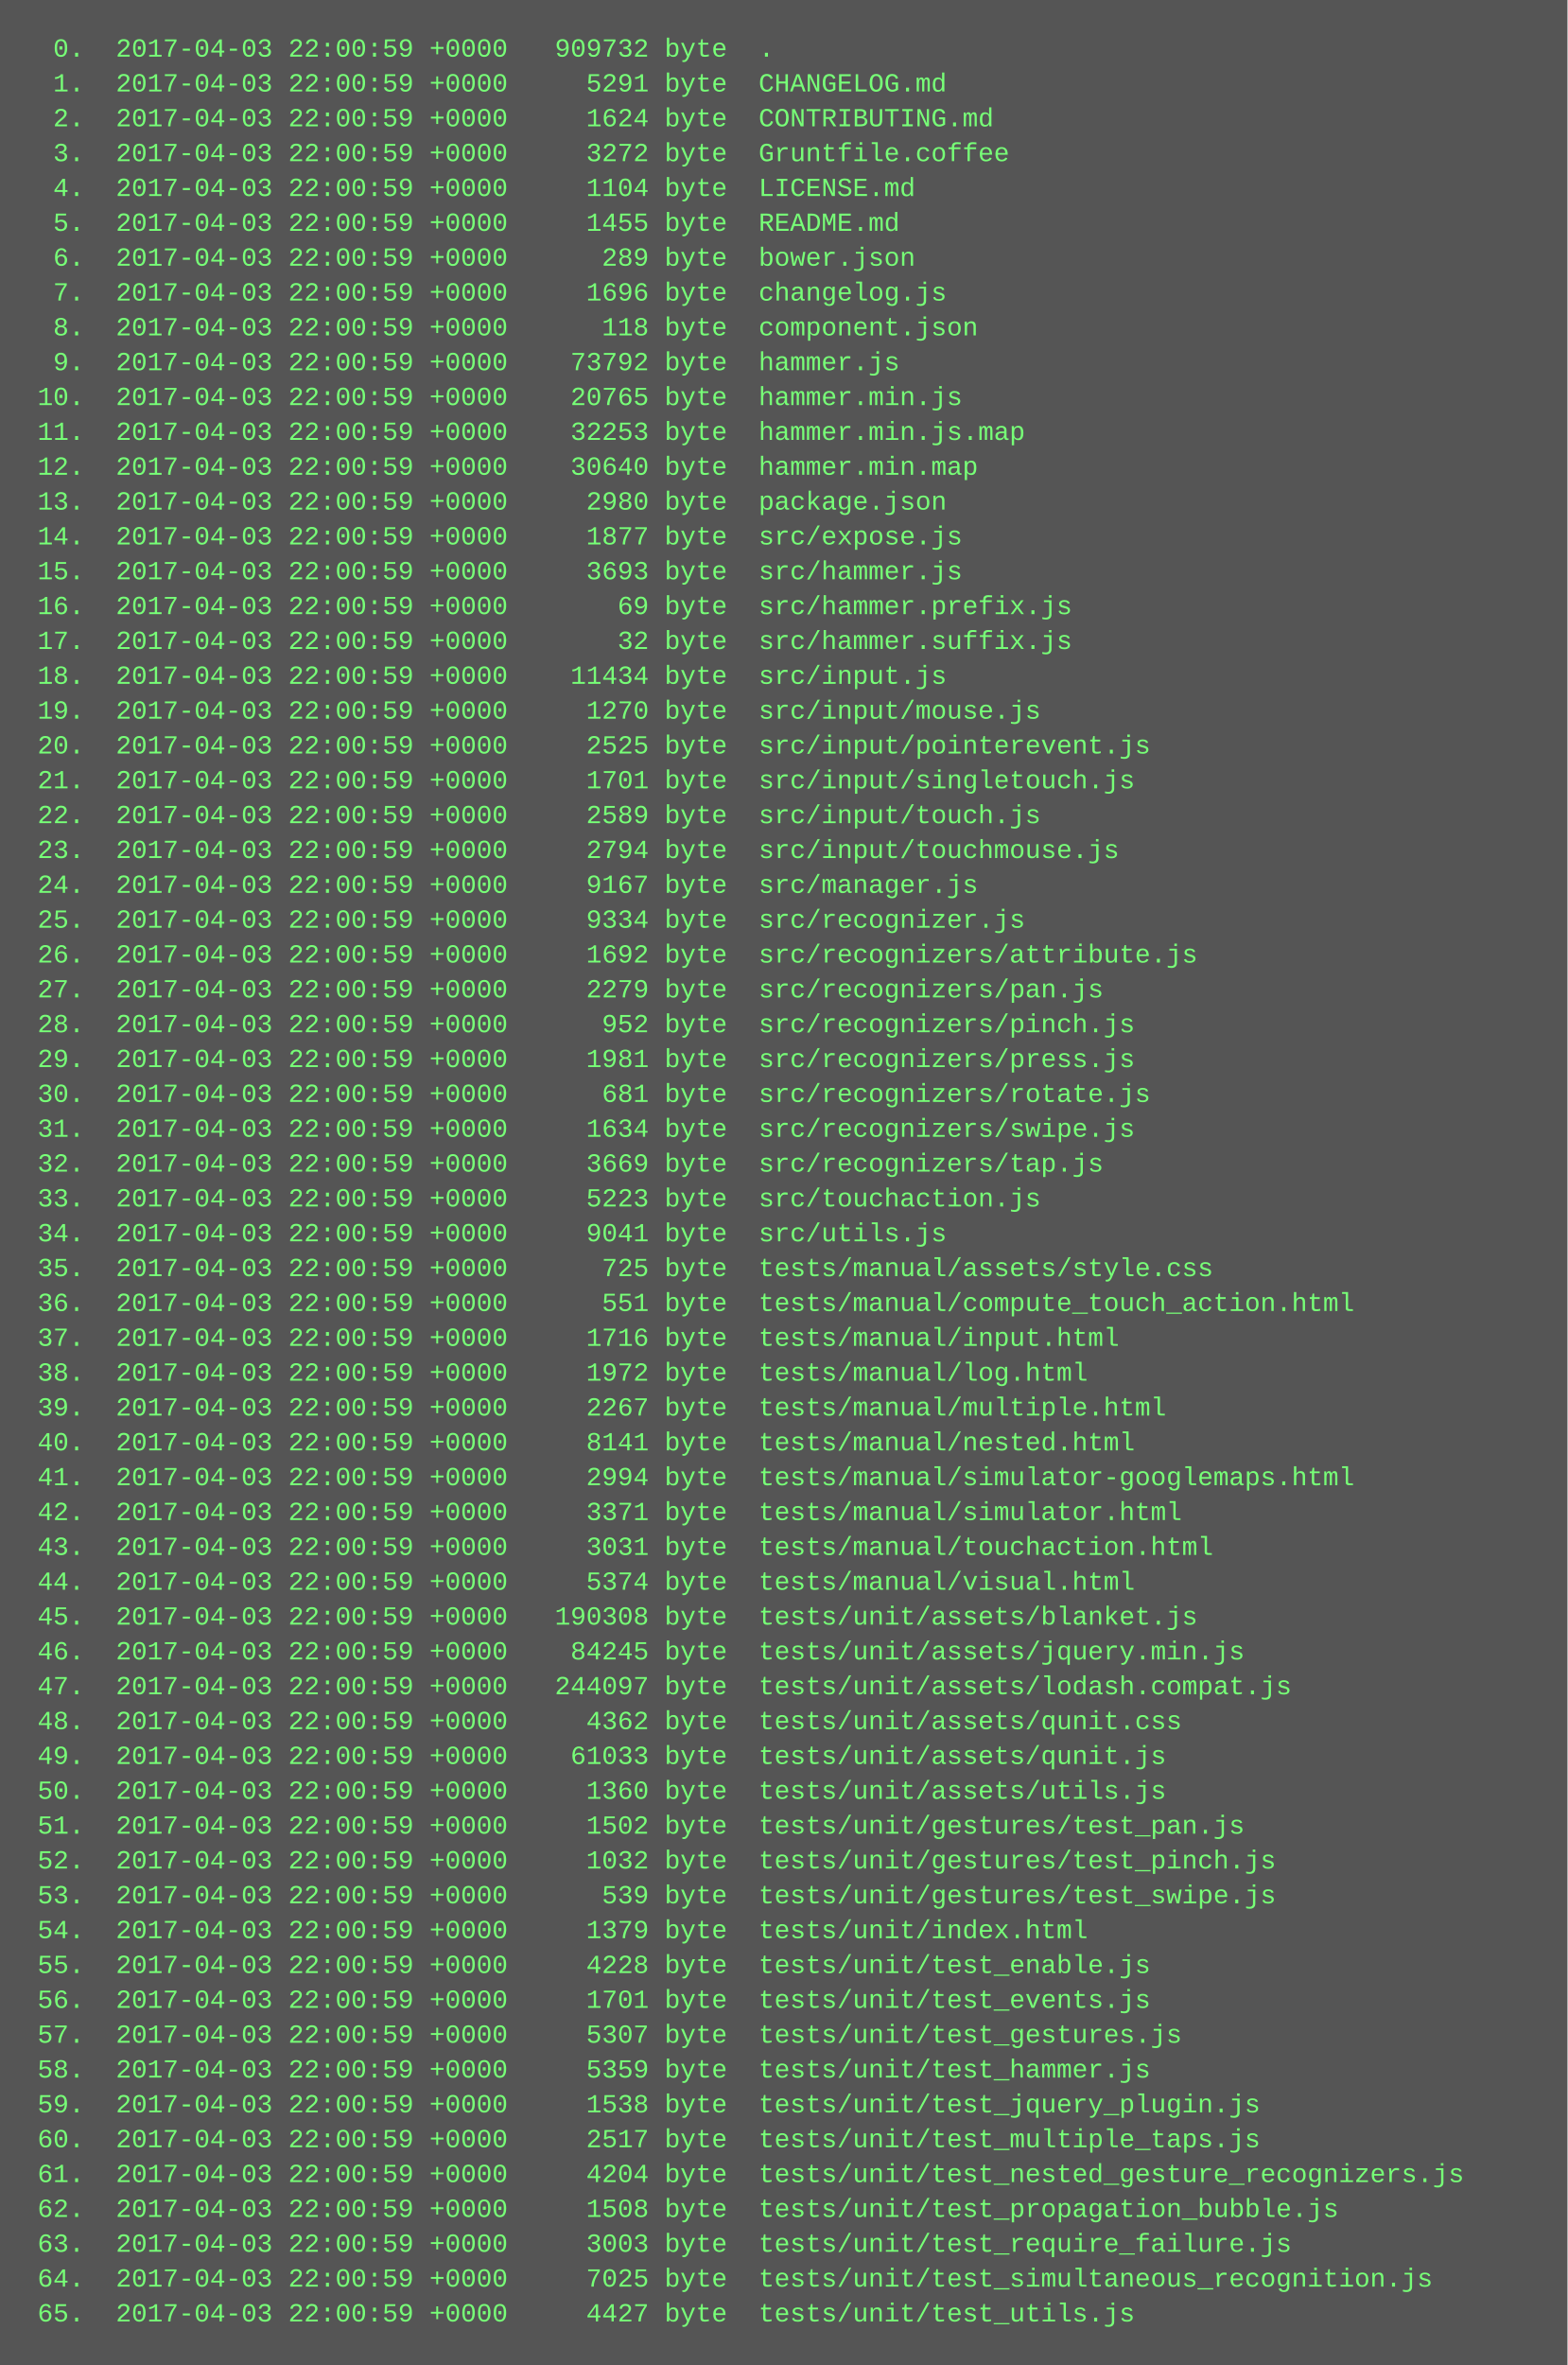
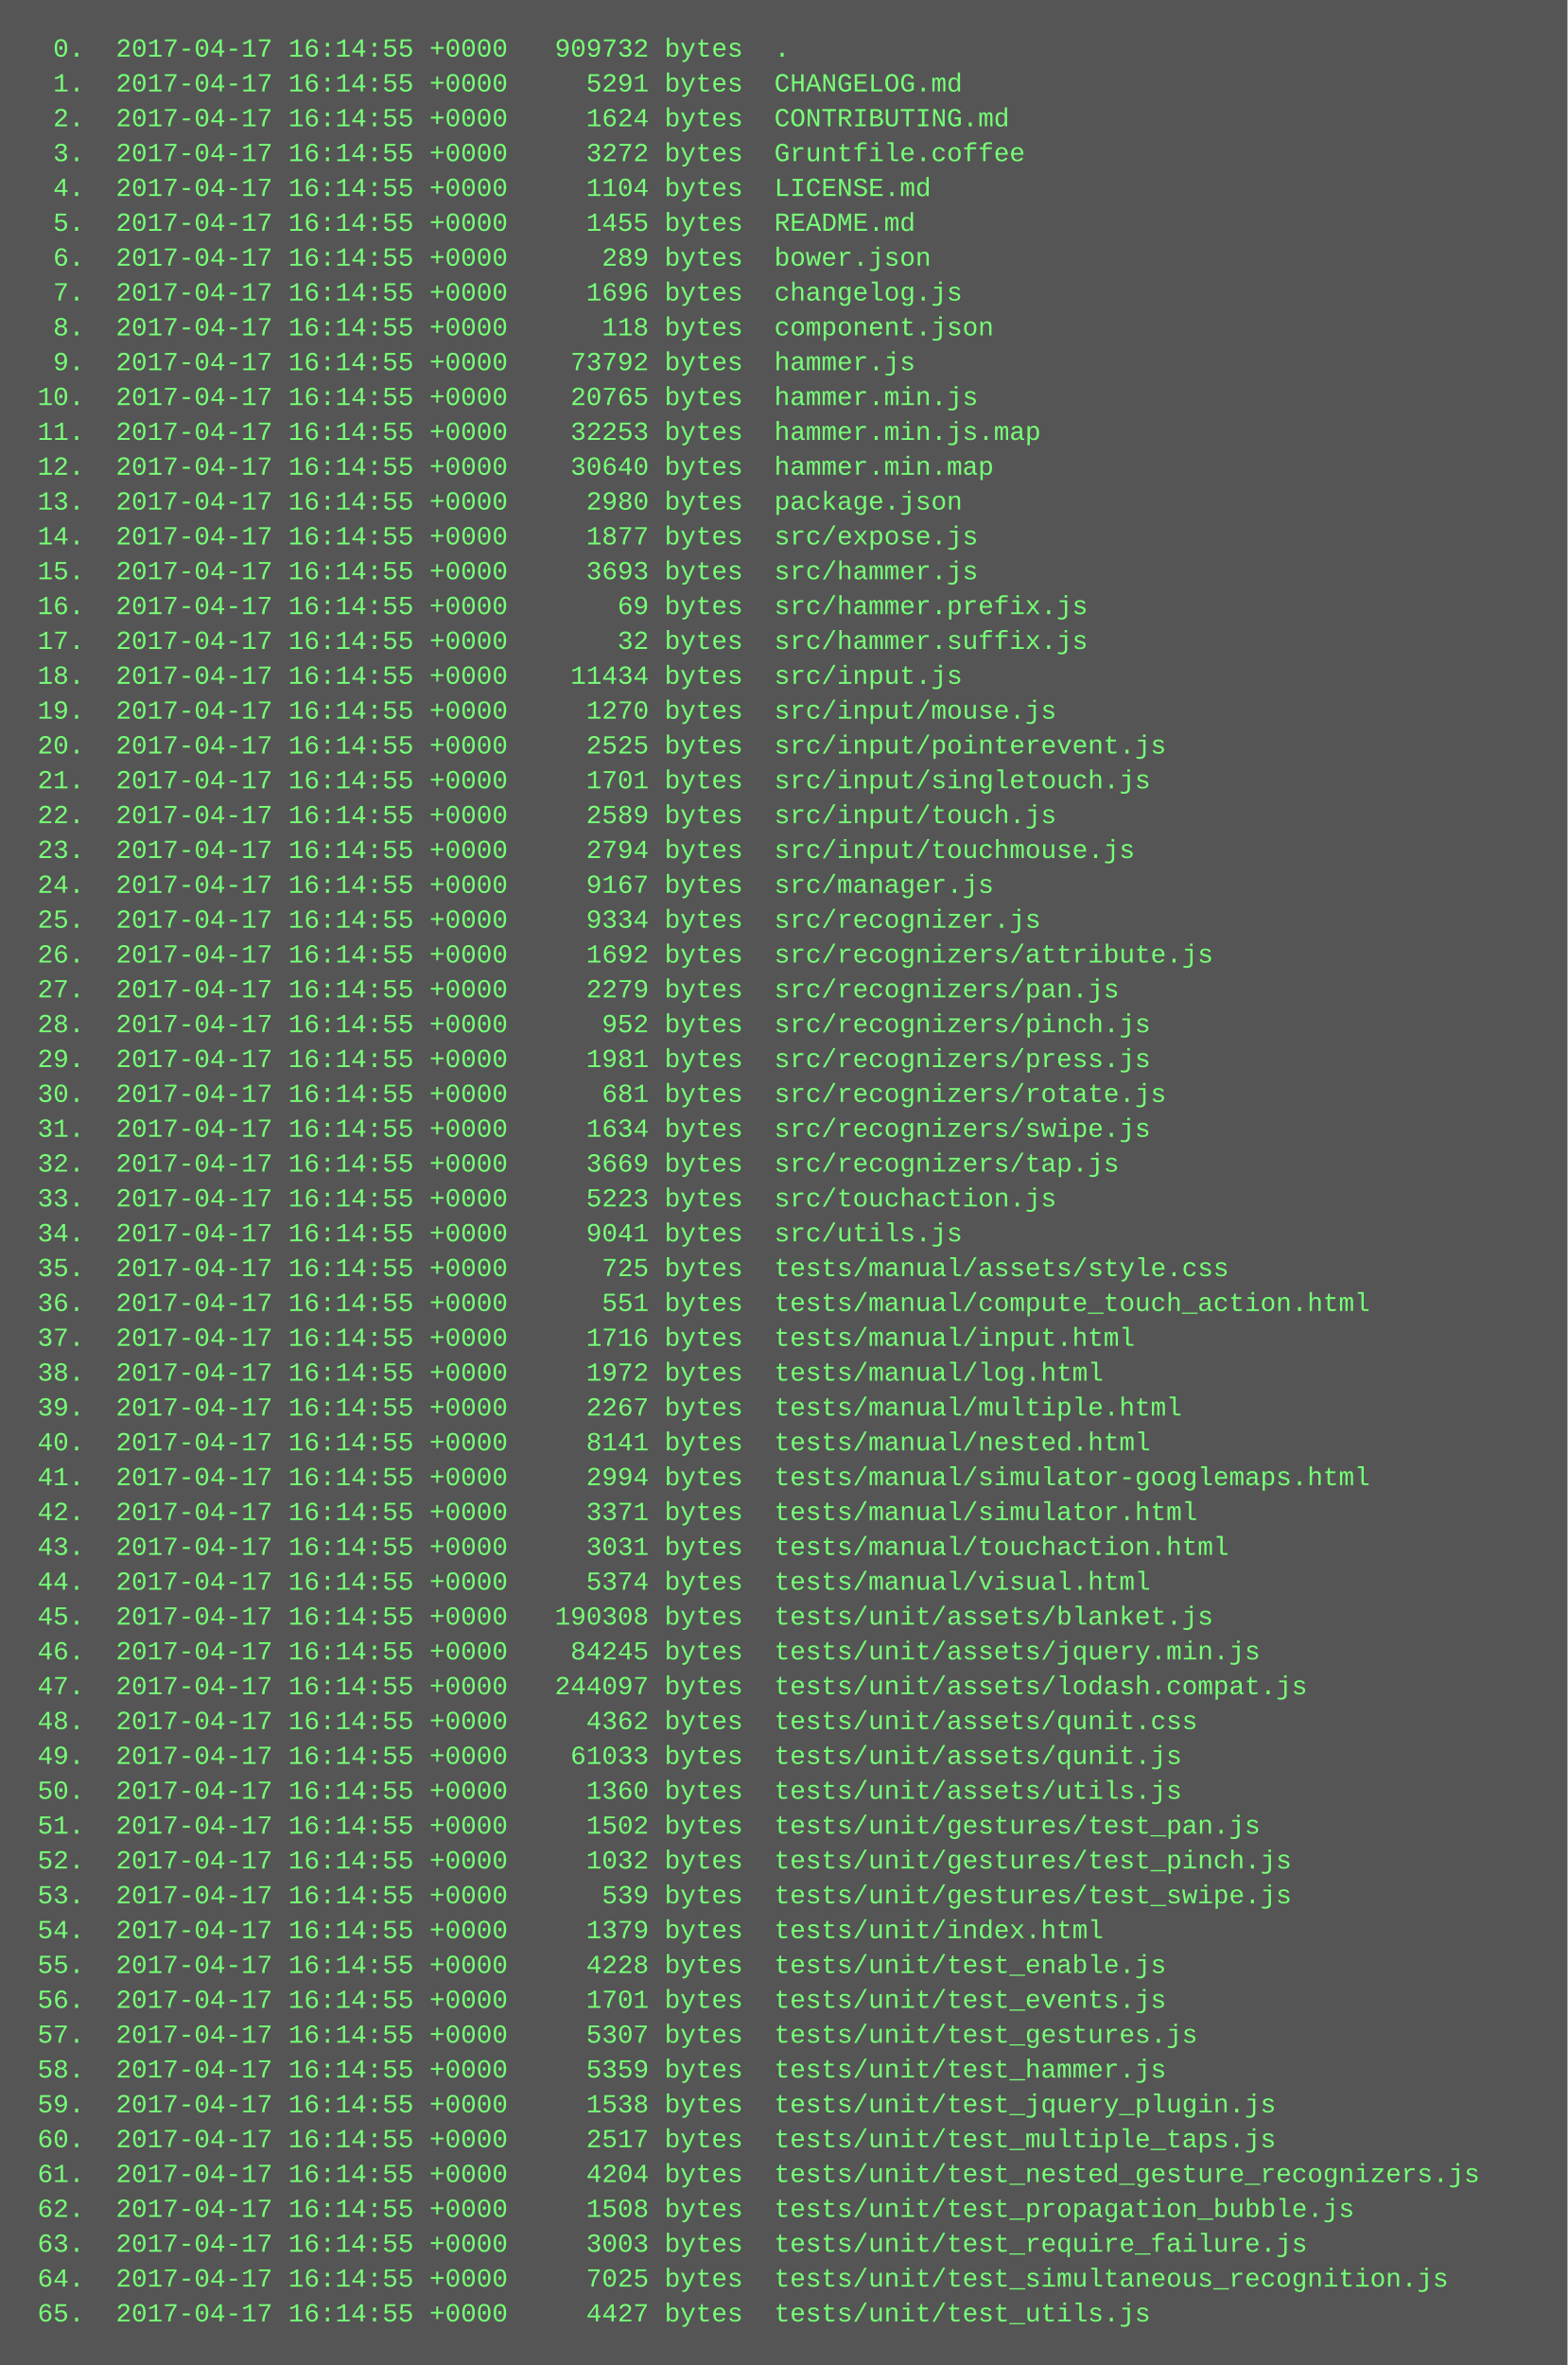
<svg xmlns="http://www.w3.org/2000/svg" height="1086" width="720">
  <rect height="1086" fill="#555" width="720" />
  <text fill="#7f7" font-family="Courier New" font-size="12" xml:space="preserve">
-     <tspan x="10" y="26">  0.  2017-04-03 22:00:59 +0000   909732 byte  .</tspan>
-     <tspan x="10" y="42">  1.  2017-04-03 22:00:59 +0000     5291 byte  CHANGELOG.md</tspan>
-     <tspan x="10" y="58">  2.  2017-04-03 22:00:59 +0000     1624 byte  CONTRIBUTING.md</tspan>
-     <tspan x="10" y="74">  3.  2017-04-03 22:00:59 +0000     3272 byte  Gruntfile.coffee</tspan>
-     <tspan x="10" y="90">  4.  2017-04-03 22:00:59 +0000     1104 byte  LICENSE.md</tspan>
-     <tspan x="10" y="106">  5.  2017-04-03 22:00:59 +0000     1455 byte  README.md</tspan>
-     <tspan x="10" y="122">  6.  2017-04-03 22:00:59 +0000      289 byte  bower.json</tspan>
-     <tspan x="10" y="138">  7.  2017-04-03 22:00:59 +0000     1696 byte  changelog.js</tspan>
-     <tspan x="10" y="154">  8.  2017-04-03 22:00:59 +0000      118 byte  component.json</tspan>
-     <tspan x="10" y="170">  9.  2017-04-03 22:00:59 +0000    73792 byte  hammer.js</tspan>
-     <tspan x="10" y="186"> 10.  2017-04-03 22:00:59 +0000    20765 byte  hammer.min.js</tspan>
-     <tspan x="10" y="202"> 11.  2017-04-03 22:00:59 +0000    32253 byte  hammer.min.js.map</tspan>
-     <tspan x="10" y="218"> 12.  2017-04-03 22:00:59 +0000    30640 byte  hammer.min.map</tspan>
-     <tspan x="10" y="234"> 13.  2017-04-03 22:00:59 +0000     2980 byte  package.json</tspan>
-     <tspan x="10" y="250"> 14.  2017-04-03 22:00:59 +0000     1877 byte  src/expose.js</tspan>
-     <tspan x="10" y="266"> 15.  2017-04-03 22:00:59 +0000     3693 byte  src/hammer.js</tspan>
-     <tspan x="10" y="282"> 16.  2017-04-03 22:00:59 +0000       69 byte  src/hammer.prefix.js</tspan>
-     <tspan x="10" y="298"> 17.  2017-04-03 22:00:59 +0000       32 byte  src/hammer.suffix.js</tspan>
-     <tspan x="10" y="314"> 18.  2017-04-03 22:00:59 +0000    11434 byte  src/input.js</tspan>
-     <tspan x="10" y="330"> 19.  2017-04-03 22:00:59 +0000     1270 byte  src/input/mouse.js</tspan>
-     <tspan x="10" y="346"> 20.  2017-04-03 22:00:59 +0000     2525 byte  src/input/pointerevent.js</tspan>
-     <tspan x="10" y="362"> 21.  2017-04-03 22:00:59 +0000     1701 byte  src/input/singletouch.js</tspan>
-     <tspan x="10" y="378"> 22.  2017-04-03 22:00:59 +0000     2589 byte  src/input/touch.js</tspan>
-     <tspan x="10" y="394"> 23.  2017-04-03 22:00:59 +0000     2794 byte  src/input/touchmouse.js</tspan>
-     <tspan x="10" y="410"> 24.  2017-04-03 22:00:59 +0000     9167 byte  src/manager.js</tspan>
-     <tspan x="10" y="426"> 25.  2017-04-03 22:00:59 +0000     9334 byte  src/recognizer.js</tspan>
-     <tspan x="10" y="442"> 26.  2017-04-03 22:00:59 +0000     1692 byte  src/recognizers/attribute.js</tspan>
-     <tspan x="10" y="458"> 27.  2017-04-03 22:00:59 +0000     2279 byte  src/recognizers/pan.js</tspan>
-     <tspan x="10" y="474"> 28.  2017-04-03 22:00:59 +0000      952 byte  src/recognizers/pinch.js</tspan>
-     <tspan x="10" y="490"> 29.  2017-04-03 22:00:59 +0000     1981 byte  src/recognizers/press.js</tspan>
-     <tspan x="10" y="506"> 30.  2017-04-03 22:00:59 +0000      681 byte  src/recognizers/rotate.js</tspan>
-     <tspan x="10" y="522"> 31.  2017-04-03 22:00:59 +0000     1634 byte  src/recognizers/swipe.js</tspan>
-     <tspan x="10" y="538"> 32.  2017-04-03 22:00:59 +0000     3669 byte  src/recognizers/tap.js</tspan>
-     <tspan x="10" y="554"> 33.  2017-04-03 22:00:59 +0000     5223 byte  src/touchaction.js</tspan>
-     <tspan x="10" y="570"> 34.  2017-04-03 22:00:59 +0000     9041 byte  src/utils.js</tspan>
-     <tspan x="10" y="586"> 35.  2017-04-03 22:00:59 +0000      725 byte  tests/manual/assets/style.css</tspan>
-     <tspan x="10" y="602"> 36.  2017-04-03 22:00:59 +0000      551 byte  tests/manual/compute_touch_action.html</tspan>
-     <tspan x="10" y="618"> 37.  2017-04-03 22:00:59 +0000     1716 byte  tests/manual/input.html</tspan>
-     <tspan x="10" y="634"> 38.  2017-04-03 22:00:59 +0000     1972 byte  tests/manual/log.html</tspan>
-     <tspan x="10" y="650"> 39.  2017-04-03 22:00:59 +0000     2267 byte  tests/manual/multiple.html</tspan>
-     <tspan x="10" y="666"> 40.  2017-04-03 22:00:59 +0000     8141 byte  tests/manual/nested.html</tspan>
-     <tspan x="10" y="682"> 41.  2017-04-03 22:00:59 +0000     2994 byte  tests/manual/simulator-googlemaps.html</tspan>
-     <tspan x="10" y="698"> 42.  2017-04-03 22:00:59 +0000     3371 byte  tests/manual/simulator.html</tspan>
-     <tspan x="10" y="714"> 43.  2017-04-03 22:00:59 +0000     3031 byte  tests/manual/touchaction.html</tspan>
-     <tspan x="10" y="730"> 44.  2017-04-03 22:00:59 +0000     5374 byte  tests/manual/visual.html</tspan>
-     <tspan x="10" y="746"> 45.  2017-04-03 22:00:59 +0000   190308 byte  tests/unit/assets/blanket.js</tspan>
-     <tspan x="10" y="762"> 46.  2017-04-03 22:00:59 +0000    84245 byte  tests/unit/assets/jquery.min.js</tspan>
-     <tspan x="10" y="778"> 47.  2017-04-03 22:00:59 +0000   244097 byte  tests/unit/assets/lodash.compat.js</tspan>
-     <tspan x="10" y="794"> 48.  2017-04-03 22:00:59 +0000     4362 byte  tests/unit/assets/qunit.css</tspan>
-     <tspan x="10" y="810"> 49.  2017-04-03 22:00:59 +0000    61033 byte  tests/unit/assets/qunit.js</tspan>
-     <tspan x="10" y="826"> 50.  2017-04-03 22:00:59 +0000     1360 byte  tests/unit/assets/utils.js</tspan>
-     <tspan x="10" y="842"> 51.  2017-04-03 22:00:59 +0000     1502 byte  tests/unit/gestures/test_pan.js</tspan>
-     <tspan x="10" y="858"> 52.  2017-04-03 22:00:59 +0000     1032 byte  tests/unit/gestures/test_pinch.js</tspan>
-     <tspan x="10" y="874"> 53.  2017-04-03 22:00:59 +0000      539 byte  tests/unit/gestures/test_swipe.js</tspan>
-     <tspan x="10" y="890"> 54.  2017-04-03 22:00:59 +0000     1379 byte  tests/unit/index.html</tspan>
-     <tspan x="10" y="906"> 55.  2017-04-03 22:00:59 +0000     4228 byte  tests/unit/test_enable.js</tspan>
-     <tspan x="10" y="922"> 56.  2017-04-03 22:00:59 +0000     1701 byte  tests/unit/test_events.js</tspan>
-     <tspan x="10" y="938"> 57.  2017-04-03 22:00:59 +0000     5307 byte  tests/unit/test_gestures.js</tspan>
-     <tspan x="10" y="954"> 58.  2017-04-03 22:00:59 +0000     5359 byte  tests/unit/test_hammer.js</tspan>
-     <tspan x="10" y="970"> 59.  2017-04-03 22:00:59 +0000     1538 byte  tests/unit/test_jquery_plugin.js</tspan>
-     <tspan x="10" y="986"> 60.  2017-04-03 22:00:59 +0000     2517 byte  tests/unit/test_multiple_taps.js</tspan>
-     <tspan x="10" y="1002"> 61.  2017-04-03 22:00:59 +0000     4204 byte  tests/unit/test_nested_gesture_recognizers.js</tspan>
-     <tspan x="10" y="1018"> 62.  2017-04-03 22:00:59 +0000     1508 byte  tests/unit/test_propagation_bubble.js</tspan>
-     <tspan x="10" y="1034"> 63.  2017-04-03 22:00:59 +0000     3003 byte  tests/unit/test_require_failure.js</tspan>
-     <tspan x="10" y="1050"> 64.  2017-04-03 22:00:59 +0000     7025 byte  tests/unit/test_simultaneous_recognition.js</tspan>
-     <tspan x="10" y="1066"> 65.  2017-04-03 22:00:59 +0000     4427 byte  tests/unit/test_utils.js</tspan>
+     <tspan x="10" y="26">  0.  2017-04-17 16:14:55 +0000   909732 bytes  .</tspan>
+     <tspan x="10" y="42">  1.  2017-04-17 16:14:55 +0000     5291 bytes  CHANGELOG.md</tspan>
+     <tspan x="10" y="58">  2.  2017-04-17 16:14:55 +0000     1624 bytes  CONTRIBUTING.md</tspan>
+     <tspan x="10" y="74">  3.  2017-04-17 16:14:55 +0000     3272 bytes  Gruntfile.coffee</tspan>
+     <tspan x="10" y="90">  4.  2017-04-17 16:14:55 +0000     1104 bytes  LICENSE.md</tspan>
+     <tspan x="10" y="106">  5.  2017-04-17 16:14:55 +0000     1455 bytes  README.md</tspan>
+     <tspan x="10" y="122">  6.  2017-04-17 16:14:55 +0000      289 bytes  bower.json</tspan>
+     <tspan x="10" y="138">  7.  2017-04-17 16:14:55 +0000     1696 bytes  changelog.js</tspan>
+     <tspan x="10" y="154">  8.  2017-04-17 16:14:55 +0000      118 bytes  component.json</tspan>
+     <tspan x="10" y="170">  9.  2017-04-17 16:14:55 +0000    73792 bytes  hammer.js</tspan>
+     <tspan x="10" y="186"> 10.  2017-04-17 16:14:55 +0000    20765 bytes  hammer.min.js</tspan>
+     <tspan x="10" y="202"> 11.  2017-04-17 16:14:55 +0000    32253 bytes  hammer.min.js.map</tspan>
+     <tspan x="10" y="218"> 12.  2017-04-17 16:14:55 +0000    30640 bytes  hammer.min.map</tspan>
+     <tspan x="10" y="234"> 13.  2017-04-17 16:14:55 +0000     2980 bytes  package.json</tspan>
+     <tspan x="10" y="250"> 14.  2017-04-17 16:14:55 +0000     1877 bytes  src/expose.js</tspan>
+     <tspan x="10" y="266"> 15.  2017-04-17 16:14:55 +0000     3693 bytes  src/hammer.js</tspan>
+     <tspan x="10" y="282"> 16.  2017-04-17 16:14:55 +0000       69 bytes  src/hammer.prefix.js</tspan>
+     <tspan x="10" y="298"> 17.  2017-04-17 16:14:55 +0000       32 bytes  src/hammer.suffix.js</tspan>
+     <tspan x="10" y="314"> 18.  2017-04-17 16:14:55 +0000    11434 bytes  src/input.js</tspan>
+     <tspan x="10" y="330"> 19.  2017-04-17 16:14:55 +0000     1270 bytes  src/input/mouse.js</tspan>
+     <tspan x="10" y="346"> 20.  2017-04-17 16:14:55 +0000     2525 bytes  src/input/pointerevent.js</tspan>
+     <tspan x="10" y="362"> 21.  2017-04-17 16:14:55 +0000     1701 bytes  src/input/singletouch.js</tspan>
+     <tspan x="10" y="378"> 22.  2017-04-17 16:14:55 +0000     2589 bytes  src/input/touch.js</tspan>
+     <tspan x="10" y="394"> 23.  2017-04-17 16:14:55 +0000     2794 bytes  src/input/touchmouse.js</tspan>
+     <tspan x="10" y="410"> 24.  2017-04-17 16:14:55 +0000     9167 bytes  src/manager.js</tspan>
+     <tspan x="10" y="426"> 25.  2017-04-17 16:14:55 +0000     9334 bytes  src/recognizer.js</tspan>
+     <tspan x="10" y="442"> 26.  2017-04-17 16:14:55 +0000     1692 bytes  src/recognizers/attribute.js</tspan>
+     <tspan x="10" y="458"> 27.  2017-04-17 16:14:55 +0000     2279 bytes  src/recognizers/pan.js</tspan>
+     <tspan x="10" y="474"> 28.  2017-04-17 16:14:55 +0000      952 bytes  src/recognizers/pinch.js</tspan>
+     <tspan x="10" y="490"> 29.  2017-04-17 16:14:55 +0000     1981 bytes  src/recognizers/press.js</tspan>
+     <tspan x="10" y="506"> 30.  2017-04-17 16:14:55 +0000      681 bytes  src/recognizers/rotate.js</tspan>
+     <tspan x="10" y="522"> 31.  2017-04-17 16:14:55 +0000     1634 bytes  src/recognizers/swipe.js</tspan>
+     <tspan x="10" y="538"> 32.  2017-04-17 16:14:55 +0000     3669 bytes  src/recognizers/tap.js</tspan>
+     <tspan x="10" y="554"> 33.  2017-04-17 16:14:55 +0000     5223 bytes  src/touchaction.js</tspan>
+     <tspan x="10" y="570"> 34.  2017-04-17 16:14:55 +0000     9041 bytes  src/utils.js</tspan>
+     <tspan x="10" y="586"> 35.  2017-04-17 16:14:55 +0000      725 bytes  tests/manual/assets/style.css</tspan>
+     <tspan x="10" y="602"> 36.  2017-04-17 16:14:55 +0000      551 bytes  tests/manual/compute_touch_action.html</tspan>
+     <tspan x="10" y="618"> 37.  2017-04-17 16:14:55 +0000     1716 bytes  tests/manual/input.html</tspan>
+     <tspan x="10" y="634"> 38.  2017-04-17 16:14:55 +0000     1972 bytes  tests/manual/log.html</tspan>
+     <tspan x="10" y="650"> 39.  2017-04-17 16:14:55 +0000     2267 bytes  tests/manual/multiple.html</tspan>
+     <tspan x="10" y="666"> 40.  2017-04-17 16:14:55 +0000     8141 bytes  tests/manual/nested.html</tspan>
+     <tspan x="10" y="682"> 41.  2017-04-17 16:14:55 +0000     2994 bytes  tests/manual/simulator-googlemaps.html</tspan>
+     <tspan x="10" y="698"> 42.  2017-04-17 16:14:55 +0000     3371 bytes  tests/manual/simulator.html</tspan>
+     <tspan x="10" y="714"> 43.  2017-04-17 16:14:55 +0000     3031 bytes  tests/manual/touchaction.html</tspan>
+     <tspan x="10" y="730"> 44.  2017-04-17 16:14:55 +0000     5374 bytes  tests/manual/visual.html</tspan>
+     <tspan x="10" y="746"> 45.  2017-04-17 16:14:55 +0000   190308 bytes  tests/unit/assets/blanket.js</tspan>
+     <tspan x="10" y="762"> 46.  2017-04-17 16:14:55 +0000    84245 bytes  tests/unit/assets/jquery.min.js</tspan>
+     <tspan x="10" y="778"> 47.  2017-04-17 16:14:55 +0000   244097 bytes  tests/unit/assets/lodash.compat.js</tspan>
+     <tspan x="10" y="794"> 48.  2017-04-17 16:14:55 +0000     4362 bytes  tests/unit/assets/qunit.css</tspan>
+     <tspan x="10" y="810"> 49.  2017-04-17 16:14:55 +0000    61033 bytes  tests/unit/assets/qunit.js</tspan>
+     <tspan x="10" y="826"> 50.  2017-04-17 16:14:55 +0000     1360 bytes  tests/unit/assets/utils.js</tspan>
+     <tspan x="10" y="842"> 51.  2017-04-17 16:14:55 +0000     1502 bytes  tests/unit/gestures/test_pan.js</tspan>
+     <tspan x="10" y="858"> 52.  2017-04-17 16:14:55 +0000     1032 bytes  tests/unit/gestures/test_pinch.js</tspan>
+     <tspan x="10" y="874"> 53.  2017-04-17 16:14:55 +0000      539 bytes  tests/unit/gestures/test_swipe.js</tspan>
+     <tspan x="10" y="890"> 54.  2017-04-17 16:14:55 +0000     1379 bytes  tests/unit/index.html</tspan>
+     <tspan x="10" y="906"> 55.  2017-04-17 16:14:55 +0000     4228 bytes  tests/unit/test_enable.js</tspan>
+     <tspan x="10" y="922"> 56.  2017-04-17 16:14:55 +0000     1701 bytes  tests/unit/test_events.js</tspan>
+     <tspan x="10" y="938"> 57.  2017-04-17 16:14:55 +0000     5307 bytes  tests/unit/test_gestures.js</tspan>
+     <tspan x="10" y="954"> 58.  2017-04-17 16:14:55 +0000     5359 bytes  tests/unit/test_hammer.js</tspan>
+     <tspan x="10" y="970"> 59.  2017-04-17 16:14:55 +0000     1538 bytes  tests/unit/test_jquery_plugin.js</tspan>
+     <tspan x="10" y="986"> 60.  2017-04-17 16:14:55 +0000     2517 bytes  tests/unit/test_multiple_taps.js</tspan>
+     <tspan x="10" y="1002"> 61.  2017-04-17 16:14:55 +0000     4204 bytes  tests/unit/test_nested_gesture_recognizers.js</tspan>
+     <tspan x="10" y="1018"> 62.  2017-04-17 16:14:55 +0000     1508 bytes  tests/unit/test_propagation_bubble.js</tspan>
+     <tspan x="10" y="1034"> 63.  2017-04-17 16:14:55 +0000     3003 bytes  tests/unit/test_require_failure.js</tspan>
+     <tspan x="10" y="1050"> 64.  2017-04-17 16:14:55 +0000     7025 bytes  tests/unit/test_simultaneous_recognition.js</tspan>
+     <tspan x="10" y="1066"> 65.  2017-04-17 16:14:55 +0000     4427 bytes  tests/unit/test_utils.js</tspan>
  </text>
</svg>
